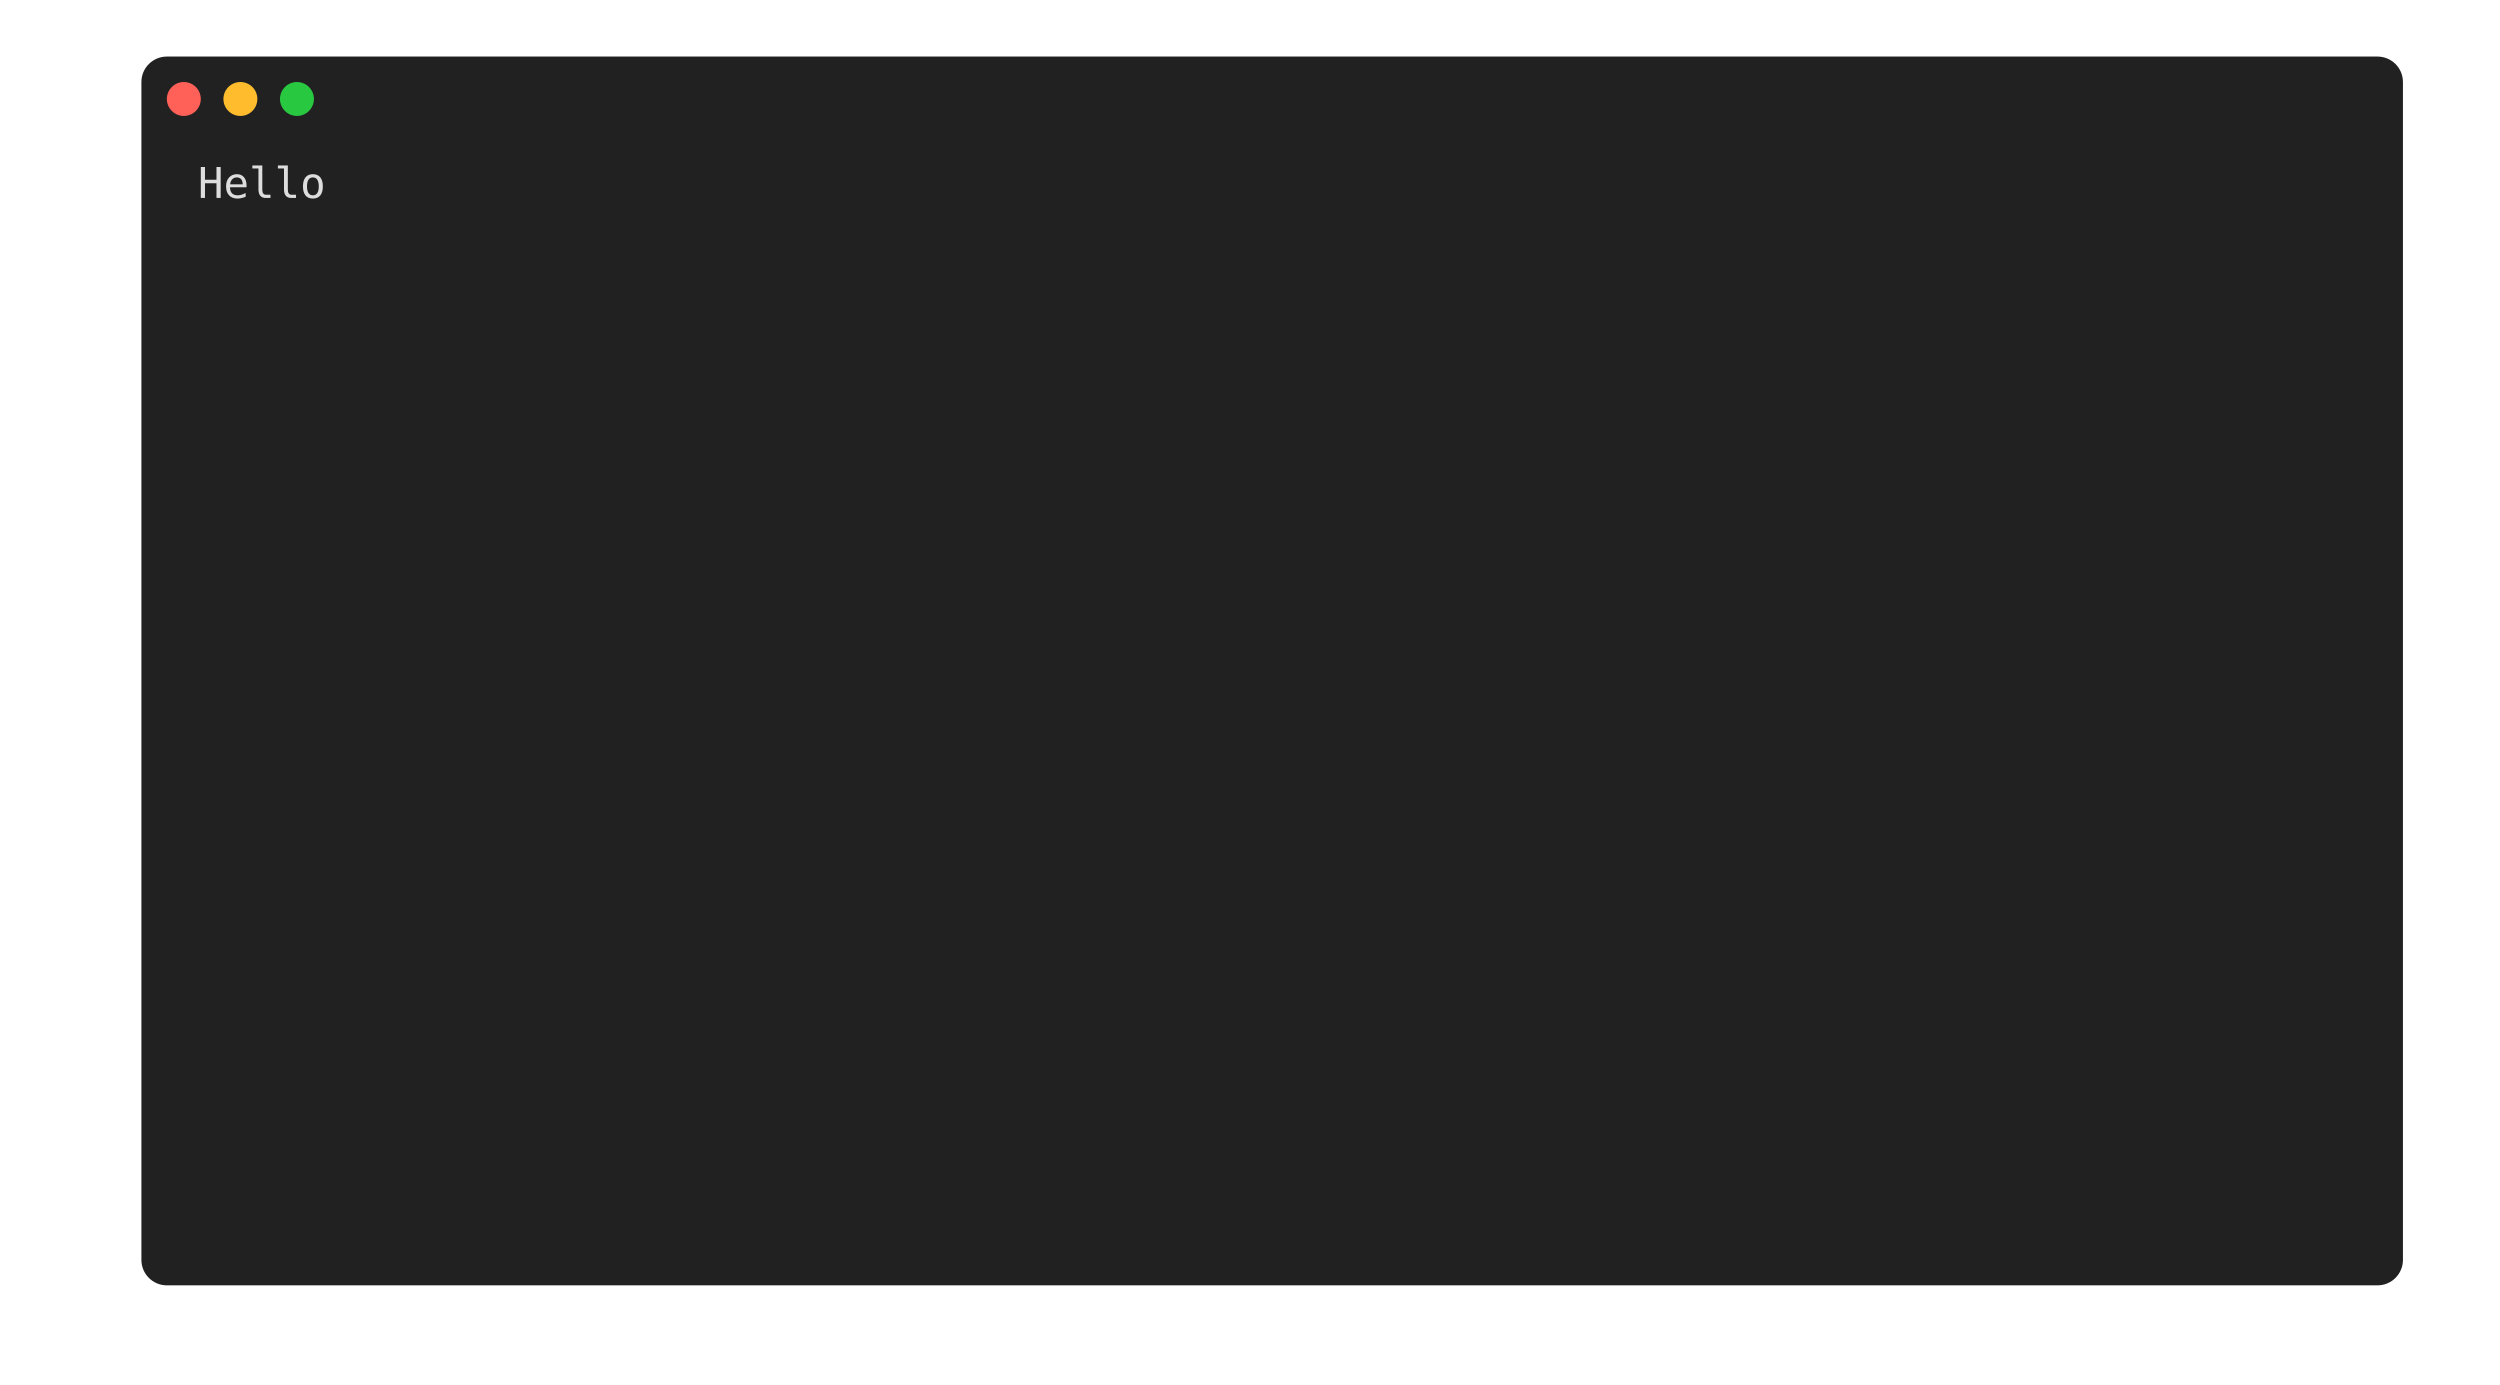
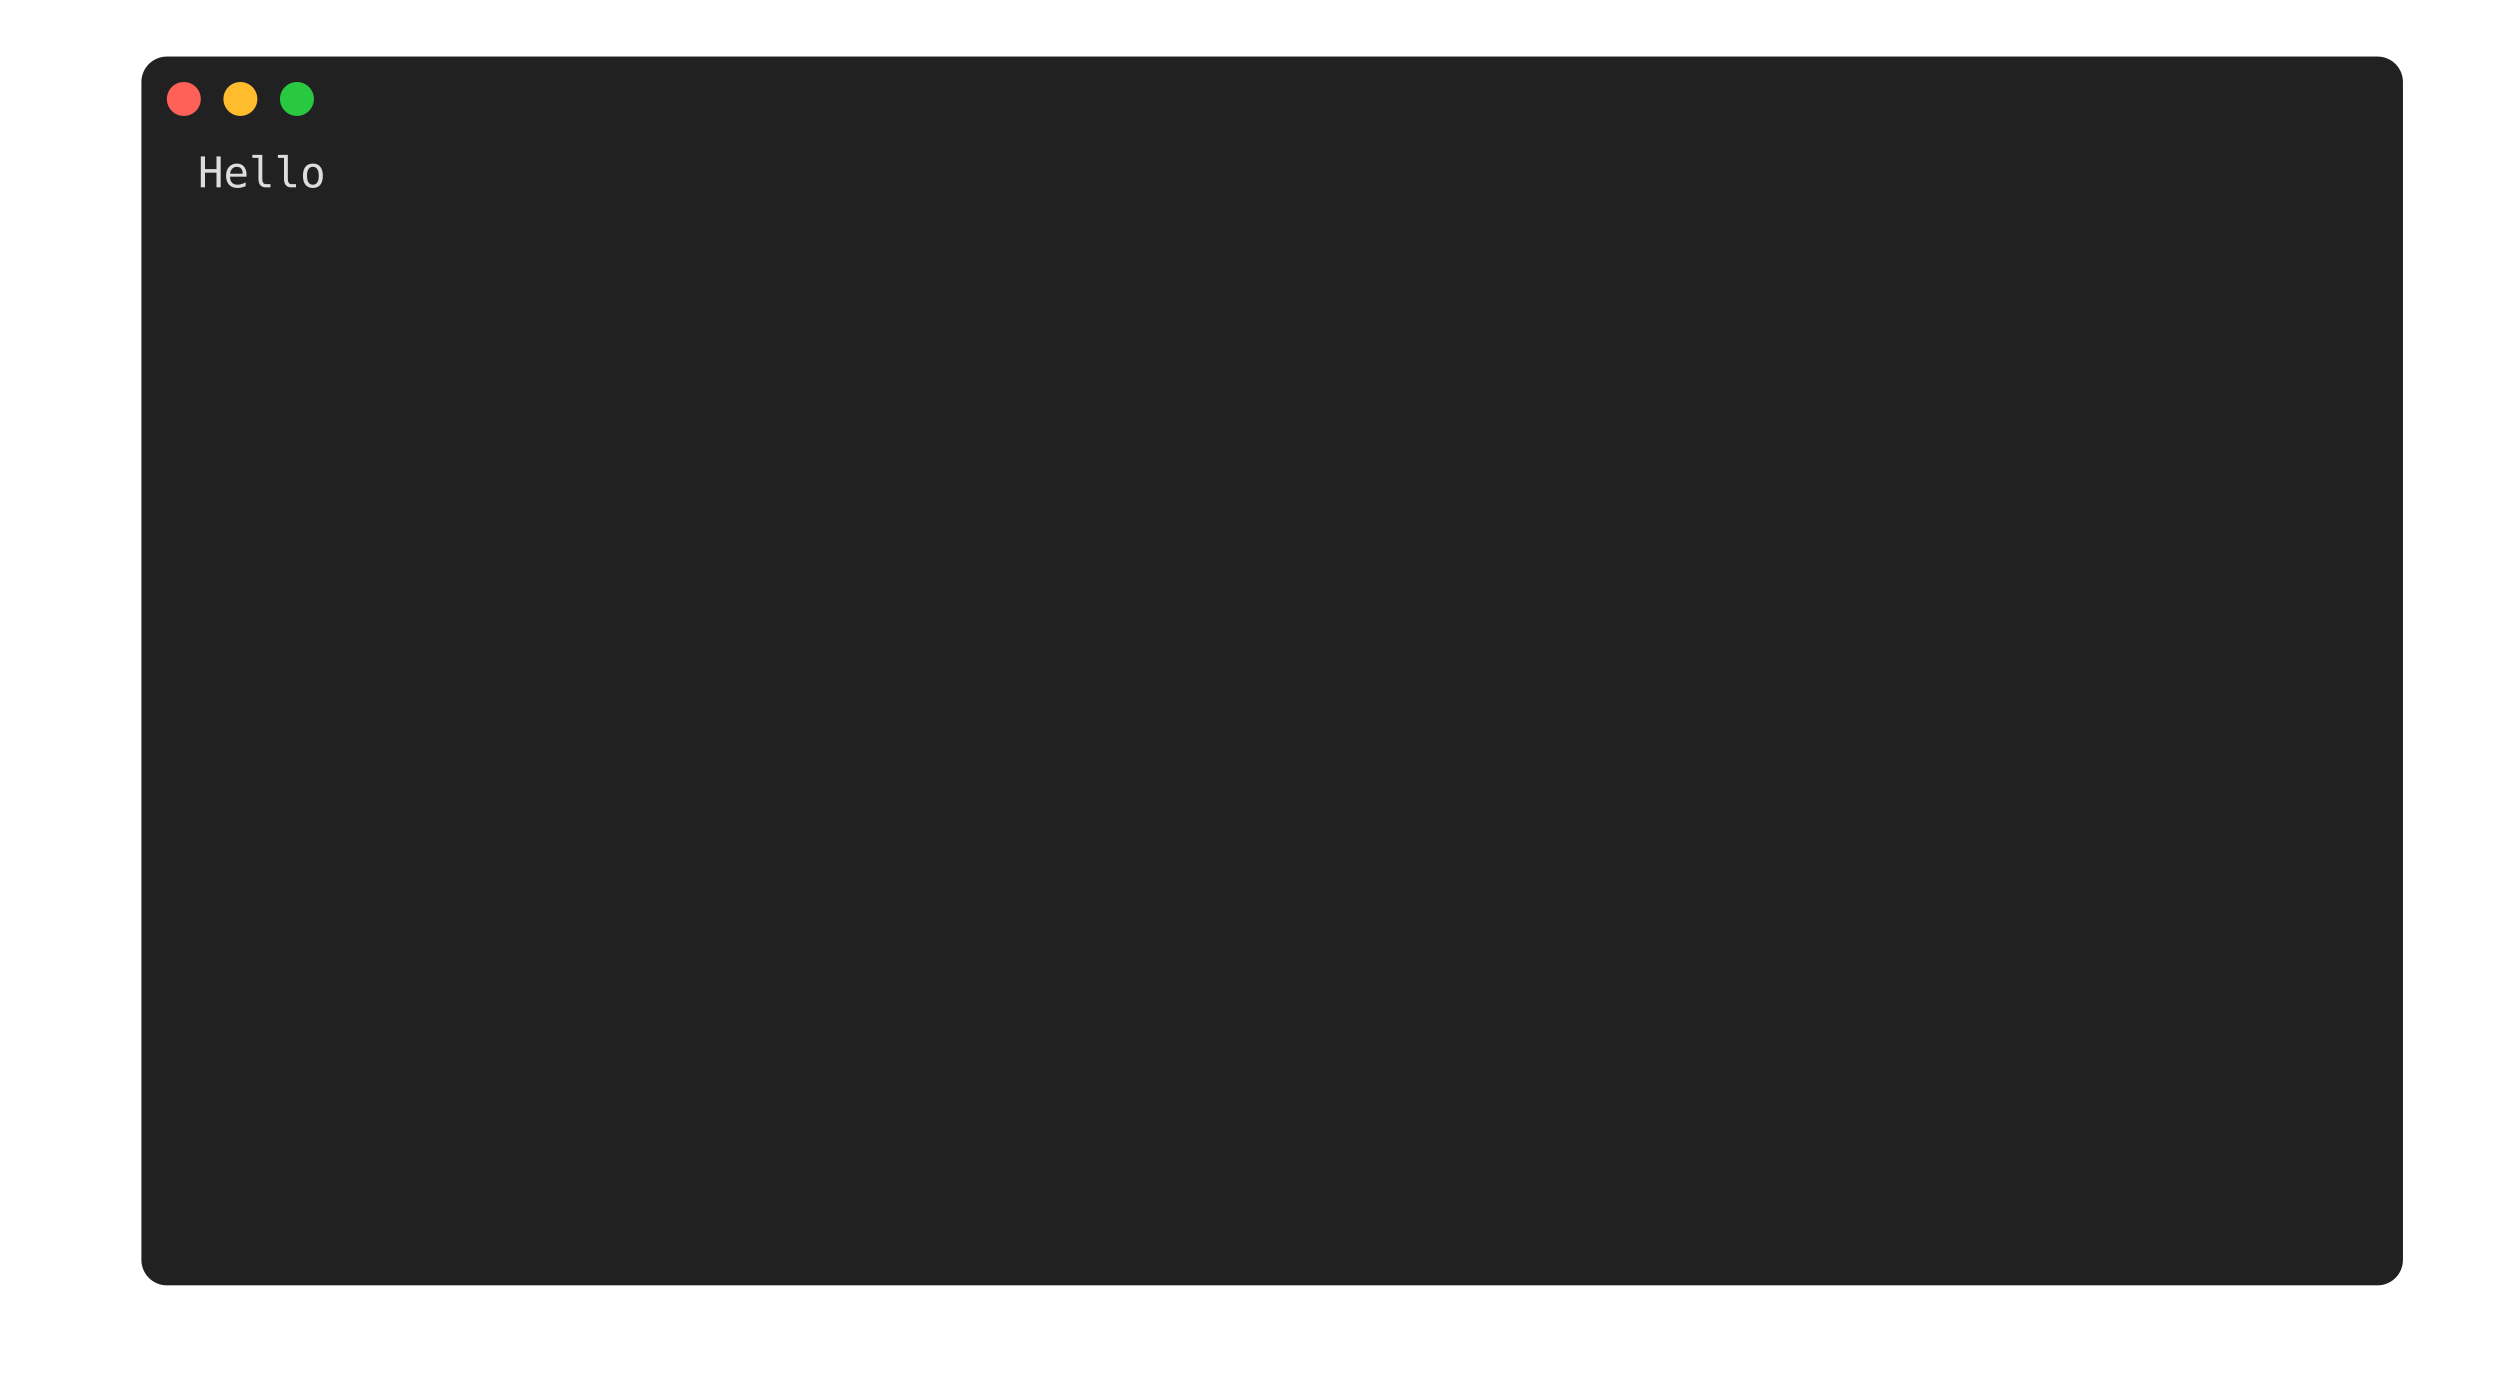
<svg xmlns="http://www.w3.org/2000/svg" width="884.0" height="489.5" viewBox="0 0 884.0 489.5">
  <style type="text/css">
        text {
            font-size: 15px;
            font-family: Menlo, 'DejaVu Sans Mono', consolas, 'Courier New', monospace;
-             alignment-baseline: text-after-edge;
        }

        .ptg-title {
            /*font-family: 'arial';*/
            fill: #94999A;
            font-size: 13px;
            font-weight: bold;
        }

.ptg-ptg0 {fill:#dddddd}
    </style>
  <rect x="50" y="20" rx="9px" ry="9px" stroke-width="1px" stroke-linejoin="round" width="799.68" height="434.5" fill="#212121" />
  <circle cx="65" cy="35" r="6" fill="#ff6159" />
  <circle cx="85" cy="35" r="6" fill="#ffbd2e" />
  <circle cx="105" cy="35" r="6" fill="#28c941" />
  <text x="422.0" y="38.975" text-anchor="middle" class="ptg-title" />
  <g transform="translate(70, 55)">
-     <rect x="0.0" y="-3.226" fill="#212121" width="47.43" height="18.975" />
-     <text x="0.0" y="15.0" textLength="46.5" class="ptg-ptg0">Hello</text>
+     <rect x="0.0" y="-3.23" fill="#212121" width="47.43" height="18.98" />
+     <text dy="-0.25em" x="0.0" y="15.0" textLength="46.5" class="ptg-ptg0">Hello</text>
  </g>
</svg>
